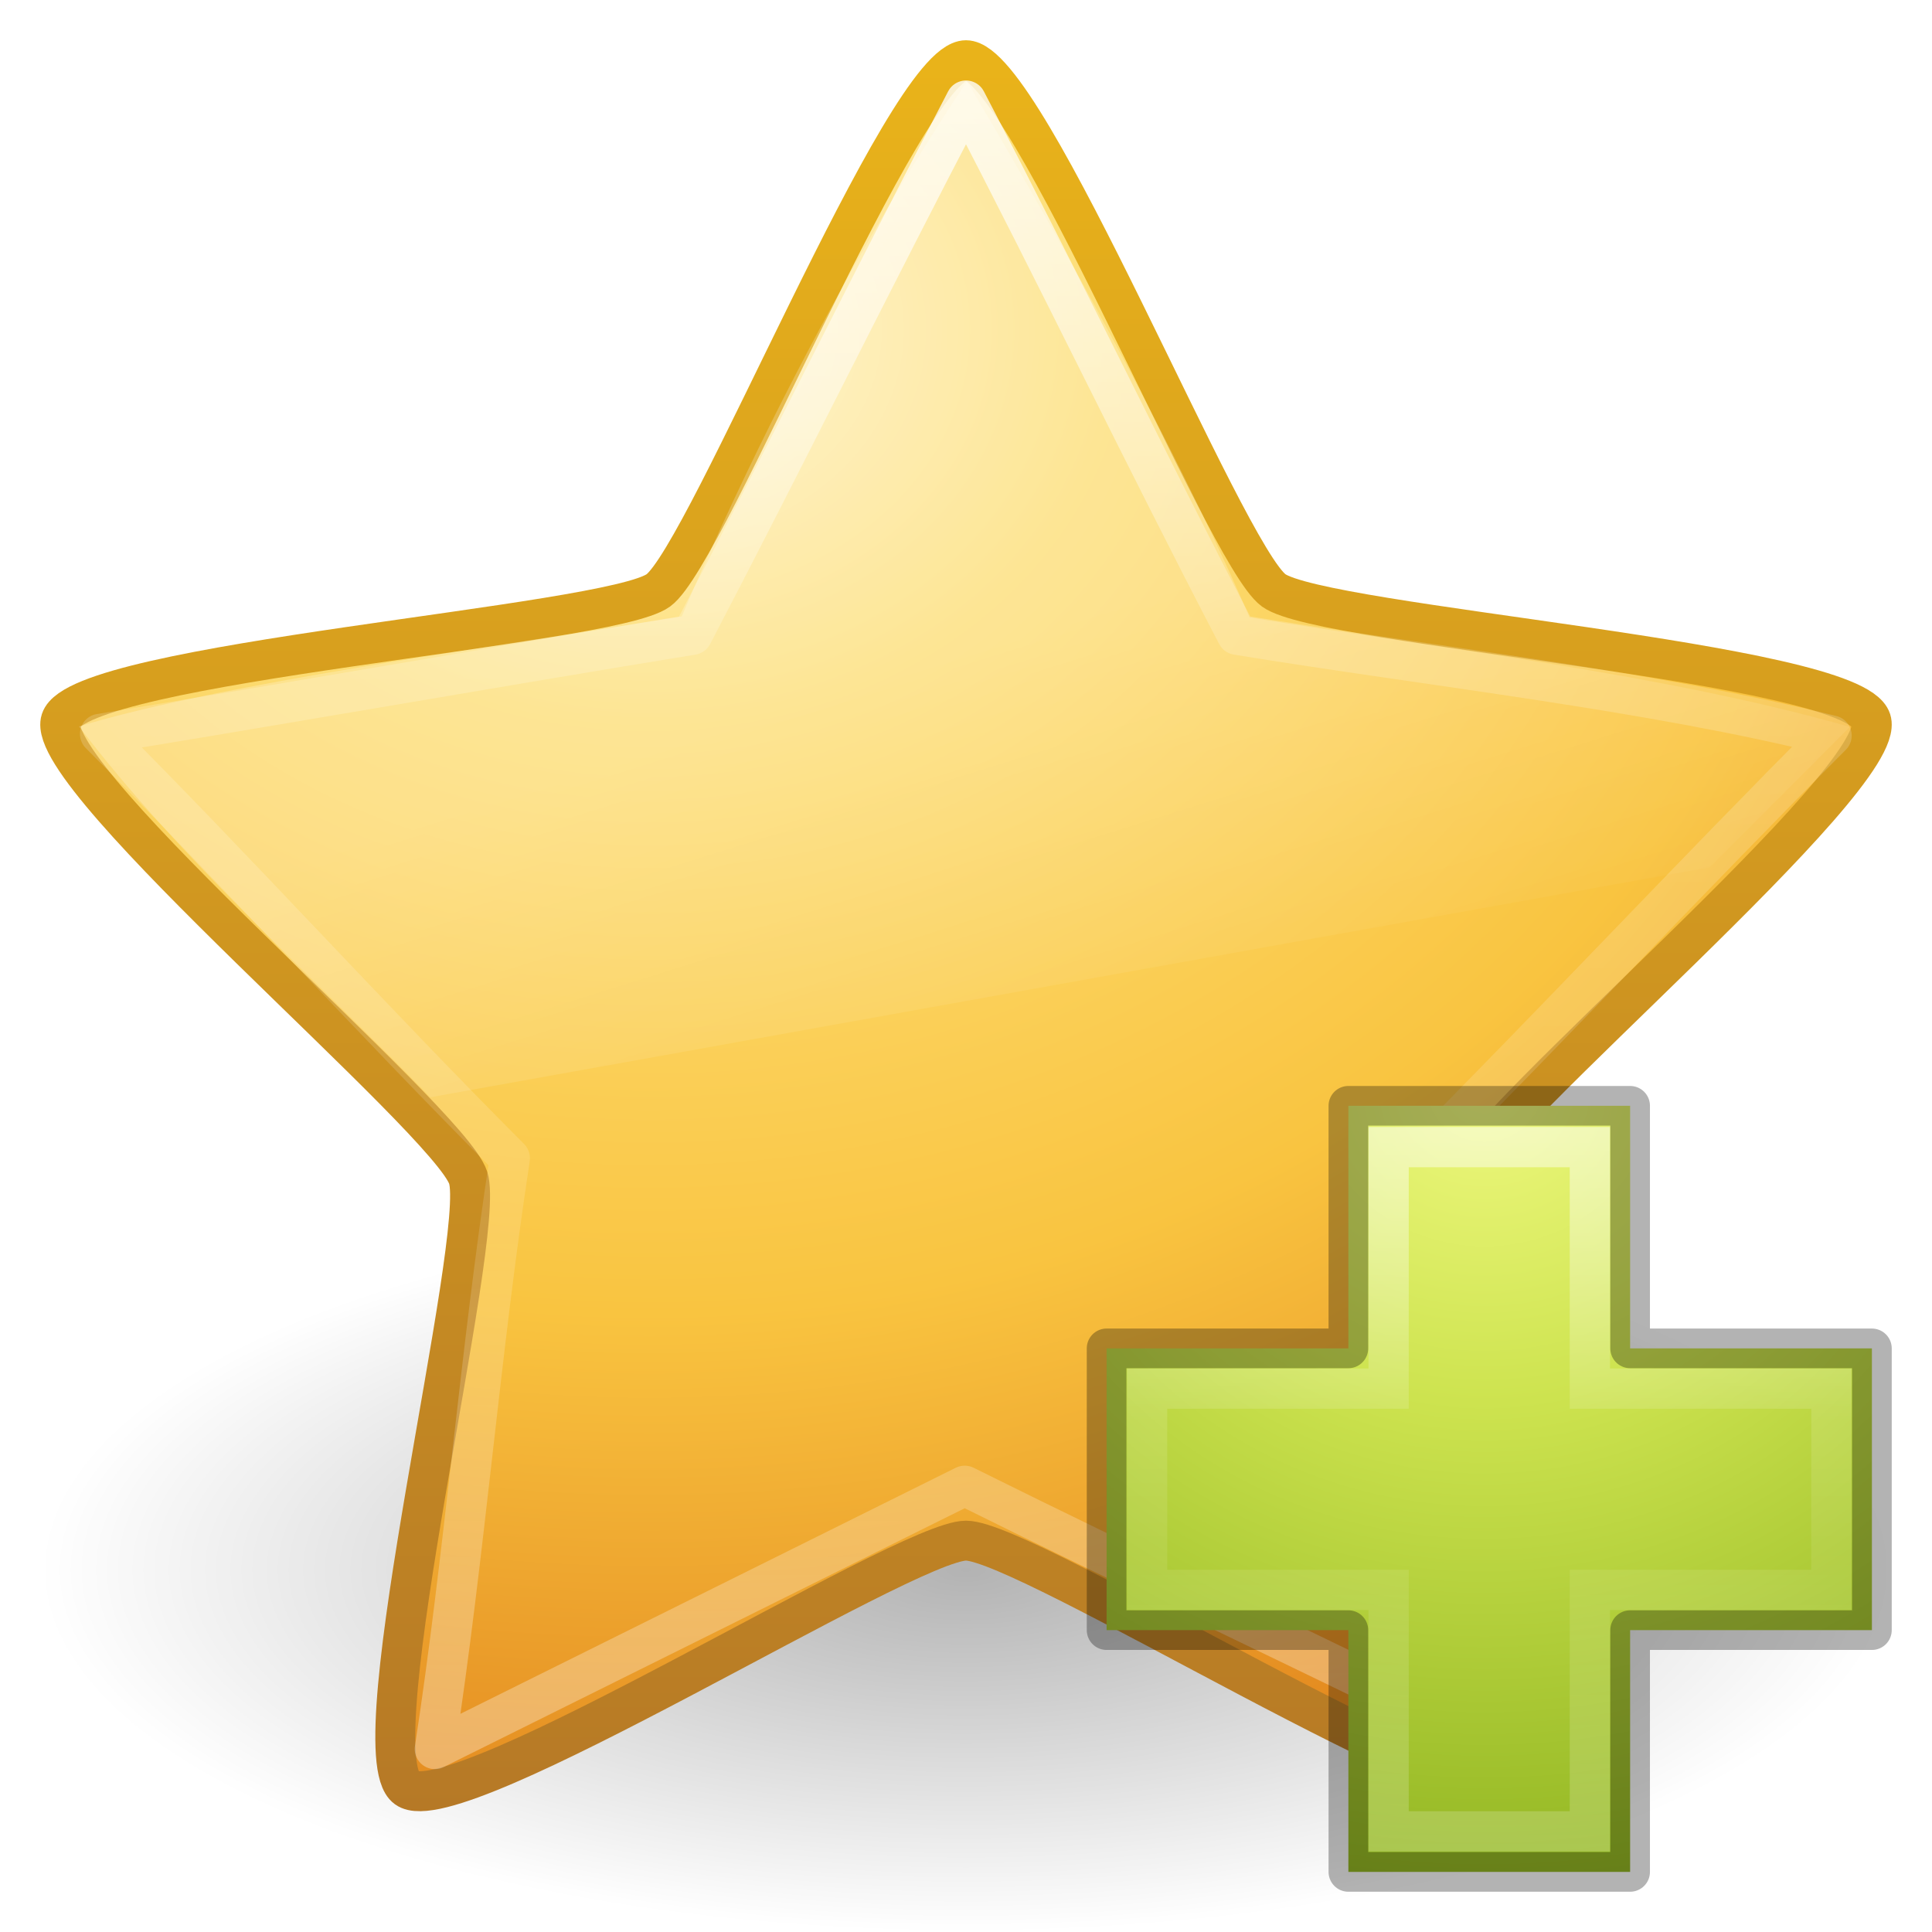
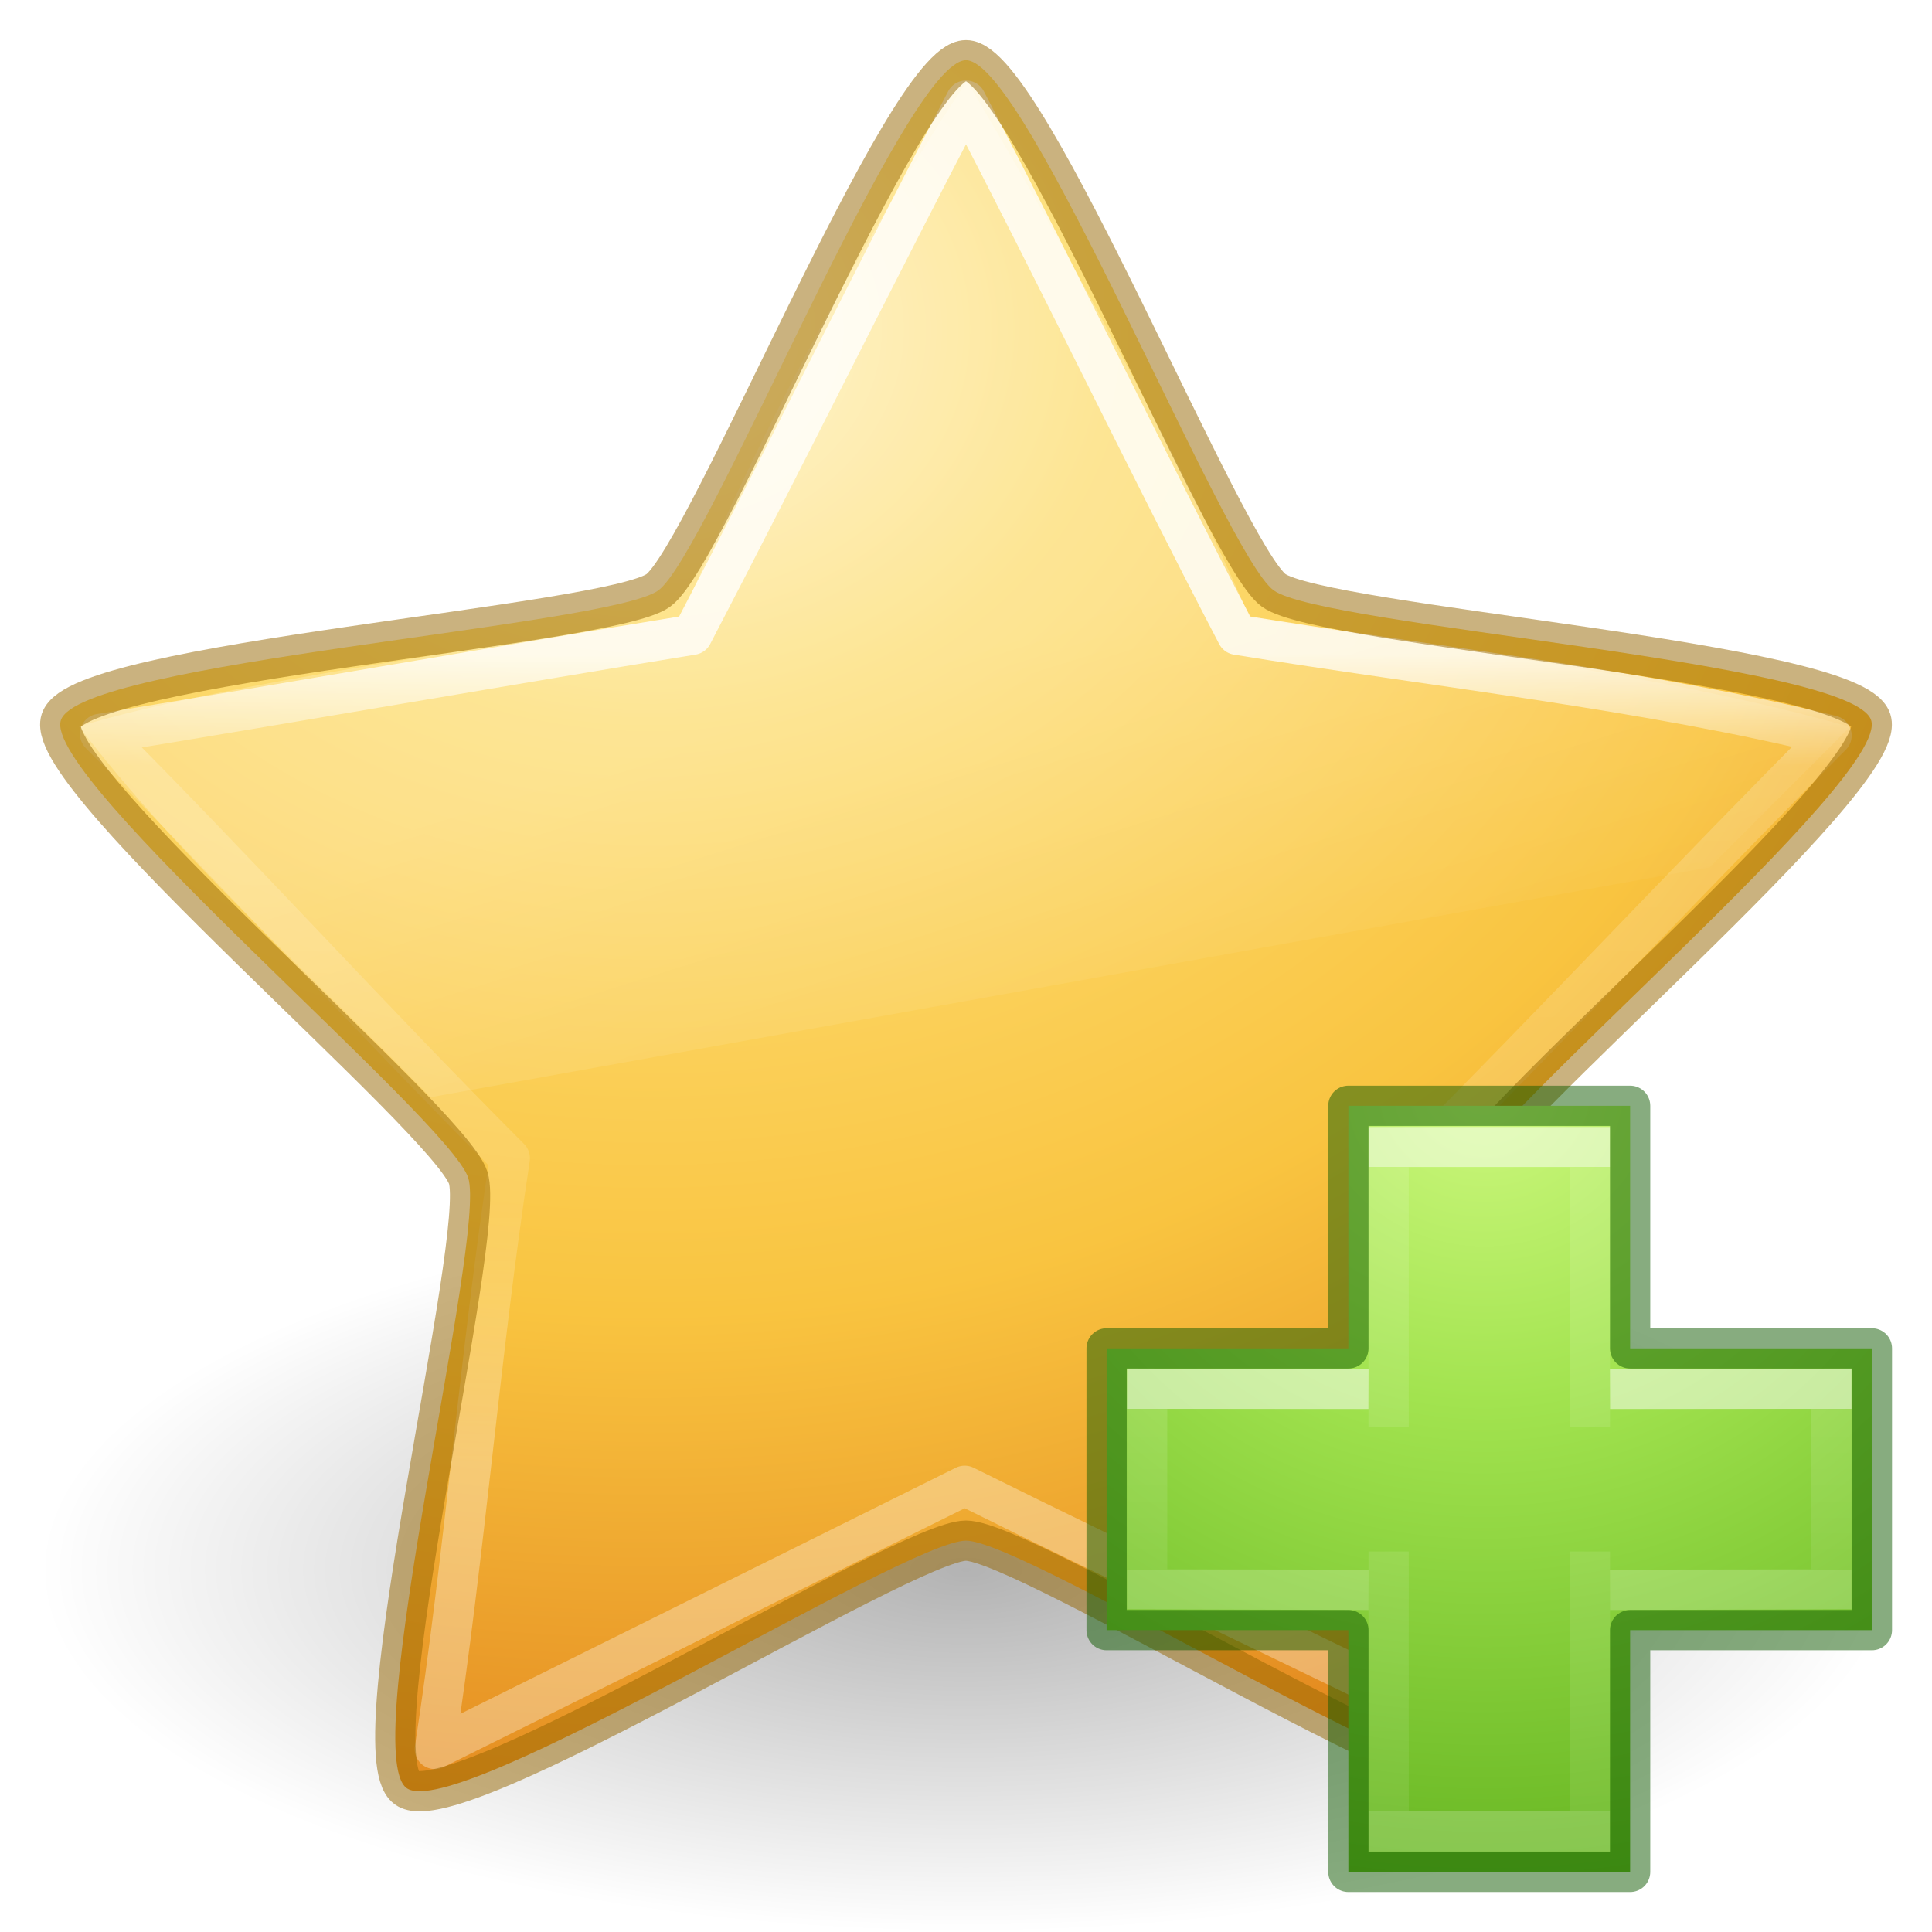
- <svg xmlns="http://www.w3.org/2000/svg" xmlns:xlink="http://www.w3.org/1999/xlink" version="1.1" width="48" height="48" id="svg3880">
+ <svg xmlns="http://www.w3.org/2000/svg" xmlns:xlink="http://www.w3.org/1999/xlink" id="svg3880" height="48" width="48" version="1.1">
  <defs id="defs3882">
-     <linearGradient x1="11.566" y1="22.292" x2="15.215" y2="33.955" id="linearGradient3619" xlink:href="#linearGradient8265-821-176-38-919-66-249" gradientUnits="userSpaceOnUse" gradientTransform="translate(2.979913,-3.121655)" />
+     <linearGradient id="linearGradient4332">
+       <stop id="stop4334" style="stop-color:#ffffff;stop-opacity:1" offset="0" />
+       <stop id="stop4336" style="stop-color:#ffffff;stop-opacity:0.235" offset="0.139" />
+       <stop id="stop4338" style="stop-color:#ffffff;stop-opacity:0.157" offset="0.679" />
+       <stop id="stop4340" style="stop-color:#ffffff;stop-opacity:0.392" offset="1" />
+     </linearGradient>
    <linearGradient id="linearGradient8265-821-176-38-919-66-249">
-       <stop id="stop2687" style="stop-color:#ffffff;stop-opacity:0.275" offset="0" />
-       <stop id="stop2689" style="stop-color:#ffffff;stop-opacity:0" offset="1" />
+       <stop offset="0" style="stop-color:#ffffff;stop-opacity:0.275" id="stop2687" />
+       <stop offset="1" style="stop-color:#ffffff;stop-opacity:0" id="stop2689" />
    </linearGradient>
-     <linearGradient x1="29.647" y1="2" x2="29.647" y2="43.444" id="linearGradient3648" xlink:href="#linearGradient3881" gradientUnits="userSpaceOnUse" />
-     <linearGradient id="linearGradient3881">
-       <stop id="stop3883" style="stop-color:#ffffff;stop-opacity:1" offset="0" />
-       <stop id="stop3885" style="stop-color:#ffffff;stop-opacity:0.235" offset="0.334" />
-       <stop id="stop3887" style="stop-color:#ffffff;stop-opacity:0.157" offset="0.679" />
-       <stop id="stop3889" style="stop-color:#ffffff;stop-opacity:0.392" offset="1" />
-     </linearGradient>
-     <radialGradient cx="13.139" cy="25.625" r="13.931" fx="13.139" fy="25.625" id="radialGradient3627" xlink:href="#linearGradient3846" gradientUnits="userSpaceOnUse" gradientTransform="matrix(0,2.654065,-3.162809,0,97.18261,-26.67584)" />
    <linearGradient id="linearGradient3846">
-       <stop id="stop3848" style="stop-color:#fff3cb;stop-opacity:1" offset="0" />
-       <stop id="stop3850" style="stop-color:#fdde76;stop-opacity:1" offset="0.262" />
-       <stop id="stop3852" style="stop-color:#f9c440;stop-opacity:1" offset="0.661" />
-       <stop id="stop3854" style="stop-color:#e48b20;stop-opacity:1" offset="1" />
-     </linearGradient>
-     <linearGradient x1="21.483" y1="36.255" x2="21.483" y2="9.58" id="linearGradient3629" xlink:href="#linearGradient3856" gradientUnits="userSpaceOnUse" gradientTransform="matrix(1.650881,0,0,1.656831,-11.46649,-15.04576)" />
-     <linearGradient id="linearGradient3856">
-       <stop id="stop3858" style="stop-color:#b67926;stop-opacity:1" offset="0" />
-       <stop id="stop3860" style="stop-color:#eab41a;stop-opacity:1" offset="1" />
+       <stop offset="0" style="stop-color:#fff3cb;stop-opacity:1" id="stop3848" />
+       <stop offset="0.262" style="stop-color:#fdde76;stop-opacity:1" id="stop3850" />
+       <stop offset="0.661" style="stop-color:#f9c440;stop-opacity:1" id="stop3852" />
+       <stop offset="1" style="stop-color:#e48b20;stop-opacity:1" id="stop3854" />
    </linearGradient>
    <linearGradient id="linearGradient8838">
-       <stop id="stop8840" style="stop-color:#000000;stop-opacity:1" offset="0" />
-       <stop id="stop8842" style="stop-color:#000000;stop-opacity:0" offset="1" />
+       <stop offset="0" style="stop-color:#000000;stop-opacity:1" id="stop8840" />
+       <stop offset="1" style="stop-color:#000000;stop-opacity:0" id="stop8842" />
    </linearGradient>
-     <radialGradient cx="62.625" cy="4.625" r="10.625" fx="62.625" fy="4.625" id="radialGradient3878" xlink:href="#linearGradient8838" gradientUnits="userSpaceOnUse" gradientTransform="matrix(2.164706,0,0,0.8470577,-111.5647,35.08235)" />
-     <linearGradient x1="22.369" y1="8.032" x2="22.369" y2="38.274" id="linearGradient3031" xlink:href="#linearGradient4091" gradientUnits="userSpaceOnUse" gradientTransform="matrix(0.5988154,0,0,0.5952031,23.6052,23.21913)" />
-     <linearGradient id="linearGradient4091">
-       <stop id="stop4093" style="stop-color:#ffffff;stop-opacity:1" offset="0" />
-       <stop id="stop4095" style="stop-color:#ffffff;stop-opacity:0.235" offset="0.404" />
-       <stop id="stop4097" style="stop-color:#ffffff;stop-opacity:0.157" offset="0.588" />
-       <stop id="stop4099" style="stop-color:#ffffff;stop-opacity:0.392" offset="1" />
+     <linearGradient gradientTransform="translate(2.979913,-3.121655)" gradientUnits="userSpaceOnUse" xlink:href="#linearGradient8265-821-176-38-919-66-249" id="linearGradient3038" y2="33.955" x2="15.215" y1="22.292" x1="11.566" />
+     <linearGradient gradientUnits="userSpaceOnUse" xlink:href="#linearGradient4332" id="linearGradient3041" y2="36.325" x2="29.647" y1="16.237" x1="29.647" />
+     <radialGradient gradientTransform="matrix(0,2.654065,-3.162809,0,97.18261,-26.67584)" gradientUnits="userSpaceOnUse" xlink:href="#linearGradient3846" id="radialGradient3044" fy="25.625" fx="13.139" r="13.931" cy="25.625" cx="13.139" />
+     <radialGradient gradientTransform="matrix(2.164706,0,0,0.8470577,-111.5647,35.08235)" gradientUnits="userSpaceOnUse" xlink:href="#linearGradient8838" id="radialGradient3049" fy="4.625" fx="62.625" r="10.625" cy="4.625" cx="62.625" />
+     <radialGradient gradientTransform="matrix(0,0.9593649,-1.04367,0,87.75759,-35.86579)" gradientUnits="userSpaceOnUse" xlink:href="#linearGradient3242-7-3-8-0-4-58-06" id="radialGradient3343" fy="48.745" fx="65.598" r="31" cy="48.745" cx="65.598" />
+     <linearGradient id="linearGradient3242-7-3-8-0-4-58-06">
+       <stop id="stop3244-5-8-5-6-4-3-8" style="stop-color:#cdf87e;stop-opacity:1" offset="0" />
+       <stop id="stop3246-9-5-1-5-3-0-7" style="stop-color:#a2e34f;stop-opacity:1" offset="0.262" />
+       <stop id="stop3248-7-2-0-7-5-35-9" style="stop-color:#68b723;stop-opacity:1" offset="0.661" />
+       <stop id="stop3250-8-2-8-5-6-40-4" style="stop-color:#1d7e0d;stop-opacity:1" offset="1" />
    </linearGradient>
-     <linearGradient id="linearGradient3242-7">
-       <stop id="stop3244-5" style="stop-color:#eef87e;stop-opacity:1" offset="0" />
-       <stop id="stop3246-9" style="stop-color:#cde34f;stop-opacity:1" offset="0.262" />
-       <stop id="stop3248-7" style="stop-color:#93b723;stop-opacity:1" offset="0.661" />
-       <stop id="stop3250-8" style="stop-color:#5a7e0d;stop-opacity:1" offset="1" />
+     <linearGradient gradientTransform="matrix(0.7044887,0,0,0.5952031,21.24141,23.21913)" gradientUnits="userSpaceOnUse" xlink:href="#linearGradient4154" id="linearGradient3030-3" y2="36.594" x2="24.139" y1="9.712" x1="24.139" />
+     <linearGradient id="linearGradient4154">
+       <stop offset="0" style="stop-color:#ffffff;stop-opacity:1" id="stop4156" />
+       <stop offset="0" style="stop-color:#ffffff;stop-opacity:0.235" id="stop4158" />
+       <stop offset="1" style="stop-color:#ffffff;stop-opacity:0.157" id="stop4160" />
+       <stop offset="1" style="stop-color:#ffffff;stop-opacity:0.392" id="stop4162" />
    </linearGradient>
-     <linearGradient id="linearGradient2490-3">
-       <stop id="stop2492-3" style="stop-color:#3f7010;stop-opacity:1" offset="0" />
-       <stop id="stop2494-8" style="stop-color:#84a718;stop-opacity:1" offset="1" />
-     </linearGradient>
-     <radialGradient cx="65.598" cy="48.745" r="31" fx="65.598" fy="48.745" id="radialGradient3263" xlink:href="#linearGradient3242-7" gradientUnits="userSpaceOnUse" gradientTransform="matrix(0,0.9593649,-1.04367,0,87.75759,-35.86579)" />
-     <linearGradient x1="72.422" y1="123.191" x2="72.422" y2="52.809" id="linearGradient3265" xlink:href="#linearGradient2490-3" gradientUnits="userSpaceOnUse" gradientTransform="matrix(0.2821438,0,0,0.2844517,12.17135,11.9582)" />
-     <linearGradient x1="22.369" y1="8.032" x2="22.369" y2="38.274" id="linearGradient3030" xlink:href="#linearGradient4091" gradientUnits="userSpaceOnUse" gradientTransform="matrix(0.5988154,0,0,0.5952031,23.6052,23.21913)" />
-     <radialGradient cx="65.598" cy="48.745" r="31" fx="65.598" fy="48.745" id="radialGradient3033" xlink:href="#linearGradient3242-7" gradientUnits="userSpaceOnUse" gradientTransform="matrix(0,0.9593649,-1.04367,0,87.75759,-35.86579)" />
-     <linearGradient x1="11.566" y1="22.292" x2="15.215" y2="33.955" id="linearGradient3038" xlink:href="#linearGradient8265-821-176-38-919-66-249" gradientUnits="userSpaceOnUse" gradientTransform="translate(2.979913,-3.121655)" />
-     <linearGradient x1="29.647" y1="2" x2="29.647" y2="43.444" id="linearGradient3041" xlink:href="#linearGradient3881" gradientUnits="userSpaceOnUse" />
-     <radialGradient cx="13.139" cy="25.625" r="13.931" fx="13.139" fy="25.625" id="radialGradient3044" xlink:href="#linearGradient3846" gradientUnits="userSpaceOnUse" gradientTransform="matrix(0,2.654065,-3.162809,0,97.18261,-26.67584)" />
-     <linearGradient x1="21.483" y1="36.255" x2="21.483" y2="9.58" id="linearGradient3046" xlink:href="#linearGradient3856" gradientUnits="userSpaceOnUse" gradientTransform="matrix(1.650881,0,0,1.656831,-11.46649,-15.04576)" />
-     <radialGradient cx="62.625" cy="4.625" r="10.625" fx="62.625" fy="4.625" id="radialGradient3049" xlink:href="#linearGradient8838" gradientUnits="userSpaceOnUse" gradientTransform="matrix(2.164706,0,0,0.8470577,-111.5647,35.08235)" />
+     <linearGradient gradientTransform="matrix(0.6001524,0,0,0.6974803,23.55611,20.86116)" gradientUnits="userSpaceOnUse" xlink:href="#linearGradient4154" id="linearGradient3030-1" y2="26.006" x2="24.139" y1="20.271" x1="24.139" />
  </defs>
-   <path d="m 47,39 c 0,4.971 -10.297,9 -23,9 -12.703,0 -23,-4.029 -23,-9 0,-4.971 10.297,-9 23,-9 12.703,0 23,4.029 23,9 l 0,0 z" id="path8836" style="opacity:0.3;fill:url(#radialGradient3049);fill-opacity:1;fill-rule:evenodd;stroke:none;stroke-width:1;marker:none;visibility:visible;display:inline;overflow:visible" />
-   <path d="m 24,1.496 c 1.519,0 6.415,12.275 7.644,13.171 1.229,0.896 14.375,1.776 14.844,3.226 0.469,1.45 -9.65,9.917 -10.12,11.366 -0.469,1.45 2.759,14.269 1.53,15.165 -1.229,0.896 -12.38,-6.147 -13.898,-6.147 -1.519,0 -12.67,7.043 -13.898,6.147 C 8.873,43.529 12.101,30.71 11.632,29.26 11.162,27.81 1.043,19.343 1.512,17.894 1.981,16.444 15.127,15.563 16.356,14.668 17.585,13.772 22.481,1.496 24,1.496 z" id="path1307" style="fill:url(#radialGradient3044);fill-opacity:1;fill-rule:nonzero;stroke:url(#linearGradient3046);stroke-width:0.992;stroke-linecap:butt;stroke-linejoin:round;stroke-miterlimit:4;stroke-opacity:1;stroke-dasharray:none;stroke-dashoffset:0;marker:none;visibility:visible;display:inline;overflow:visible" />
-   <path d="m 24,2.5 c 2.256,4.317 4.478,8.952 6.734,13.27 4.844,0.79 10.262,1.381 14.771,2.505 -3.45,3.458 -6.876,7.131 -10.326,10.589 0.738,4.805 1.3,9.697 2.039,14.502 C 32.83,41.186 28.355,39.094 23.967,36.914 19.579,39.094 15.192,41.274 10.804,43.453 11.542,38.648 11.929,33.582 12.667,28.776 9.217,25.318 5.936,21.692 2.486,18.234 7.33,17.444 12.356,16.559 17.2,15.77 19.456,11.452 21.744,6.817 24,2.5 z" id="path1309" style="opacity:0.8;fill:none;stroke:url(#linearGradient3041);stroke-width:1;stroke-linecap:butt;stroke-linejoin:round;stroke-miterlimit:4;stroke-opacity:1;stroke-dasharray:none;stroke-dashoffset:0;marker:none;visibility:visible;display:inline;overflow:visible" />
-   <path d="m 24.024,2.022 c 0,0 4.502,7.47 7.021,13.317 4.844,0.79 10.31,1.405 14.915,2.721 0,0 -2.464,2.469 -3.481,3.488 0,0 -31.782,5.712 -31.782,5.712 C 7.8,24.283 4.512,21.395 1.962,18.048 5.514,16.972 12.093,16.105 16.937,15.315 20.293,7.412 24.024,2.022 24.024,2.022 z" id="path3382" style="opacity:0.8;fill:url(#linearGradient3038);fill-opacity:1;fill-rule:nonzero;stroke:none;stroke-width:1;marker:none;visibility:visible;display:inline;overflow:visible;enable-background:accumulate" />
-   <path d="m 33.5,33.5 0,-6.027 7,0 0,6.027 6.007,0 0,7 -6.007,0 0,6.007 -7,0 0,-6.007 -6.007,0 0,-7 6.007,0 z" id="path2262" style="color:#000000;fill:url(#radialGradient3033);fill-opacity:1;fill-rule:nonzero;stroke:none;stroke-width:0.985;marker:none;visibility:visible;display:inline;overflow:visible;enable-background:accumulate" />
-   <path d="m 34.5,34.5 0,-6 5,0 0,6 6,0 0,5 -6,0 0,6 -5,0 0,-6 -6,0 0,-5 6,0 z" id="path2272" style="opacity:0.5;fill:none;stroke:url(#linearGradient3030);stroke-width:1;stroke-linecap:butt;stroke-linejoin:miter;stroke-miterlimit:4;stroke-opacity:1;stroke-dasharray:none;display:inline" />
-   <path d="m 33.5,33.5 0,-6.027 7,0 0,6.027 6.007,0 0,7 -6.007,0 0,6.007 -7,0 0,-6.007 -6.007,0 0,-7 6.007,0 z" id="path2262-3" style="opacity:0.3;color:#000000;fill:none;stroke:#000000;stroke-width:0.985;stroke-linecap:round;stroke-linejoin:round;stroke-miterlimit:4;stroke-opacity:1;stroke-dasharray:none;stroke-dashoffset:0;marker:none;visibility:visible;display:inline;overflow:visible;enable-background:accumulate" />
+   <path style="opacity:0.3;fill:url(#radialGradient3049);fill-opacity:1;fill-rule:evenodd;stroke:none;stroke-width:1;marker:none;visibility:visible;display:inline;overflow:visible" id="path8836" d="m 47,39 c 0,4.971 -10.297,9 -23,9 -12.703,0 -23,-4.029 -23,-9 0,-4.971 10.297,-9 23,-9 12.703,0 23,4.029 23,9 l 0,0 z" />
+   <path style="fill:url(#radialGradient3044);fill-opacity:1;fill-rule:nonzero;stroke:none;stroke-width:0.992;stroke-linecap:butt;stroke-linejoin:round;stroke-miterlimit:4;stroke-opacity:1;stroke-dasharray:none;stroke-dashoffset:0;marker:none;visibility:visible;display:inline;overflow:visible" id="path1307" d="m 24,1.496 c 1.519,0 6.415,12.275 7.644,13.171 1.229,0.896 14.375,1.776 14.844,3.226 0.469,1.45 -9.65,9.917 -10.12,11.366 -0.469,1.45 2.759,14.269 1.53,15.165 -1.229,0.896 -12.38,-6.147 -13.898,-6.147 -1.519,0 -12.67,7.043 -13.898,6.147 C 8.873,43.529 12.101,30.71 11.632,29.26 11.162,27.81 1.043,19.343 1.512,17.894 1.981,16.444 15.127,15.563 16.356,14.668 17.585,13.772 22.481,1.496 24,1.496 z" />
+   <path style="opacity:0.8;fill:none;stroke:url(#linearGradient3041);stroke-width:1;stroke-linecap:butt;stroke-linejoin:round;stroke-miterlimit:4;stroke-opacity:1;stroke-dasharray:none;stroke-dashoffset:0;marker:none;visibility:visible;display:inline;overflow:visible" id="path1309" d="m 24,2.5 c 2.256,4.317 4.478,8.952 6.734,13.27 4.844,0.79 10.262,1.381 14.771,2.505 -3.45,3.458 -6.876,7.131 -10.326,10.589 0.738,4.805 1.3,9.697 2.039,14.502 C 32.83,41.186 28.355,39.094 23.967,36.914 19.579,39.094 15.192,41.274 10.804,43.453 11.542,38.648 11.929,33.582 12.667,28.776 9.217,25.318 5.936,21.692 2.486,18.234 7.33,17.444 12.356,16.559 17.2,15.77 19.456,11.452 21.744,6.817 24,2.5 z" />
+   <path style="opacity:0.8;fill:url(#linearGradient3038);fill-opacity:1;fill-rule:nonzero;stroke:none;stroke-width:1;marker:none;visibility:visible;display:inline;overflow:visible;enable-background:accumulate" id="path3382" d="m 24.024,2.022 c 0,0 4.502,7.47 7.021,13.317 4.844,0.79 10.31,1.405 14.915,2.721 0,0 -2.464,2.469 -3.481,3.488 0,0 -31.782,5.712 -31.782,5.712 C 7.8,24.283 4.512,21.395 1.962,18.048 5.514,16.972 12.093,16.105 16.937,15.315 20.293,7.412 24.024,2.022 24.024,2.022 z" />
+   <path style="display:inline;overflow:visible;visibility:visible;fill:none;fill-opacity:1;fill-rule:evenodd;stroke:#956500;stroke-width:1;stroke-linecap:butt;stroke-linejoin:round;stroke-miterlimit:4;stroke-dasharray:none;stroke-dashoffset:0;stroke-opacity:1;marker:none;color:#000000;clip-rule:nonzero;opacity:0.5;isolation:auto;mix-blend-mode:normal;color-interpolation:sRGB;color-interpolation-filters:linearRGB;solid-color:#000000;solid-opacity:1;filter-blend-mode:normal;filter-gaussianBlur-deviation:0;color-rendering:auto;image-rendering:auto;shape-rendering:auto;text-rendering:auto;enable-background:accumulate" id="path1307-1" d="m 24,1.496 c 1.519,0 6.415,12.275 7.644,13.171 1.229,0.896 14.375,1.776 14.844,3.226 0.469,1.45 -9.65,9.917 -10.12,11.366 -0.469,1.45 2.759,14.269 1.53,15.165 -1.229,0.896 -12.38,-6.147 -13.898,-6.147 -1.519,0 -12.67,7.043 -13.898,6.147 C 8.873,43.529 12.101,30.71 11.632,29.26 11.162,27.81 1.043,19.343 1.512,17.894 1.981,16.444 15.127,15.563 16.356,14.668 17.585,13.772 22.481,1.496 24,1.496 Z" />
+   <g id="g4429">
+     <path d="m 33.5,33.5 0,-6.027 7,0 0,6.027 6.007,0 0,7 -6.007,0 0,6.007 -7,0 0,-6.007 -6.007,0 0,-7 6.007,0 z" id="path2262" style="color:#000000;display:inline;overflow:visible;visibility:visible;fill:url(#radialGradient3343);fill-opacity:1;fill-rule:nonzero;stroke:none;stroke-width:0.985;stroke-linecap:round;stroke-linejoin:round;stroke-miterlimit:4;stroke-dasharray:none;stroke-dashoffset:0;stroke-opacity:1;marker:none;enable-background:accumulate" />
+     <path style="display:inline;opacity:0.5;fill:none;stroke:url(#linearGradient3030-3);stroke-width:1;stroke-linecap:butt;stroke-linejoin:miter;stroke-miterlimit:4;stroke-dasharray:none;stroke-opacity:1" id="path2272-4" d="m 34.5,35.459 0,-6.959 5,0 0,6.95 m 0,3.096 0,6.955 -5,0 0,-6.955" />
+     <path style="display:inline;opacity:0.5;fill:none;stroke:url(#linearGradient3030-1);stroke-width:1;stroke-linecap:butt;stroke-linejoin:miter;stroke-miterlimit:4;stroke-dasharray:none;stroke-opacity:1" id="path2272-2" d="m 40,34.52 5.5,-0.018 0,4.98 L 40,39.5 m -6,0 -5.5,-0.018 0,-4.98 L 34,34.52" />
+     <path d="m 33.5,33.5 0,-6.027 7,0 0,6.027 6.007,0 0,7 -6.007,0 0,6.007 -7,0 0,-6.007 -6.007,0 0,-7 6.007,0 z" id="path2262-2" style="color:#000000;clip-rule:nonzero;display:inline;overflow:visible;visibility:visible;opacity:0.5;isolation:auto;mix-blend-mode:normal;color-interpolation:sRGB;color-interpolation-filters:linearRGB;solid-color:#000000;solid-opacity:1;fill:none;fill-opacity:1;fill-rule:nonzero;stroke:#0f5a00;stroke-width:1;stroke-linecap:round;stroke-linejoin:round;stroke-miterlimit:4;stroke-dasharray:none;stroke-dashoffset:0;stroke-opacity:1;marker:none;color-rendering:auto;image-rendering:auto;shape-rendering:auto;text-rendering:auto;enable-background:accumulate" />
+   </g>
</svg>
